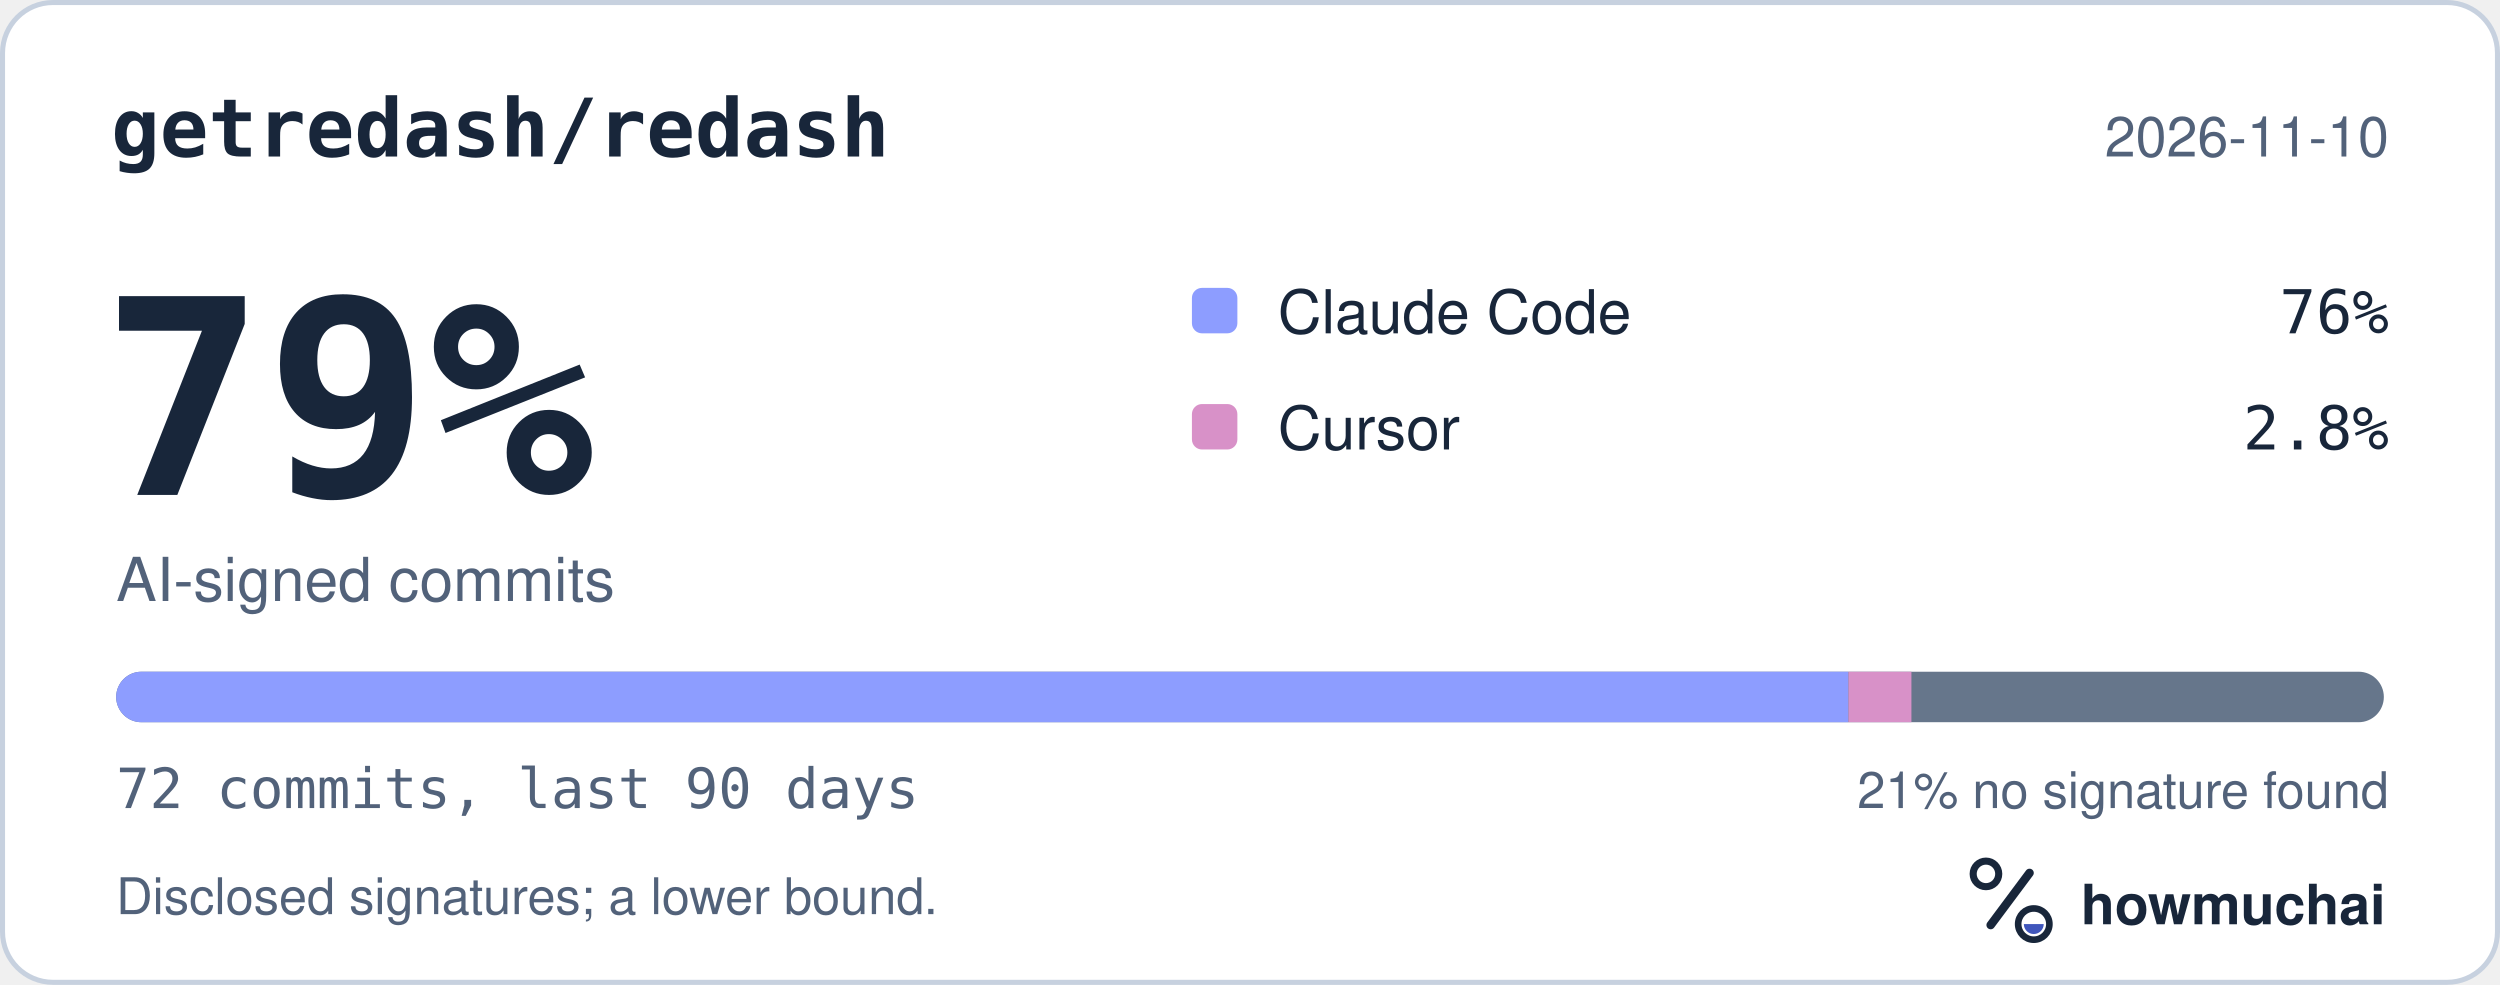
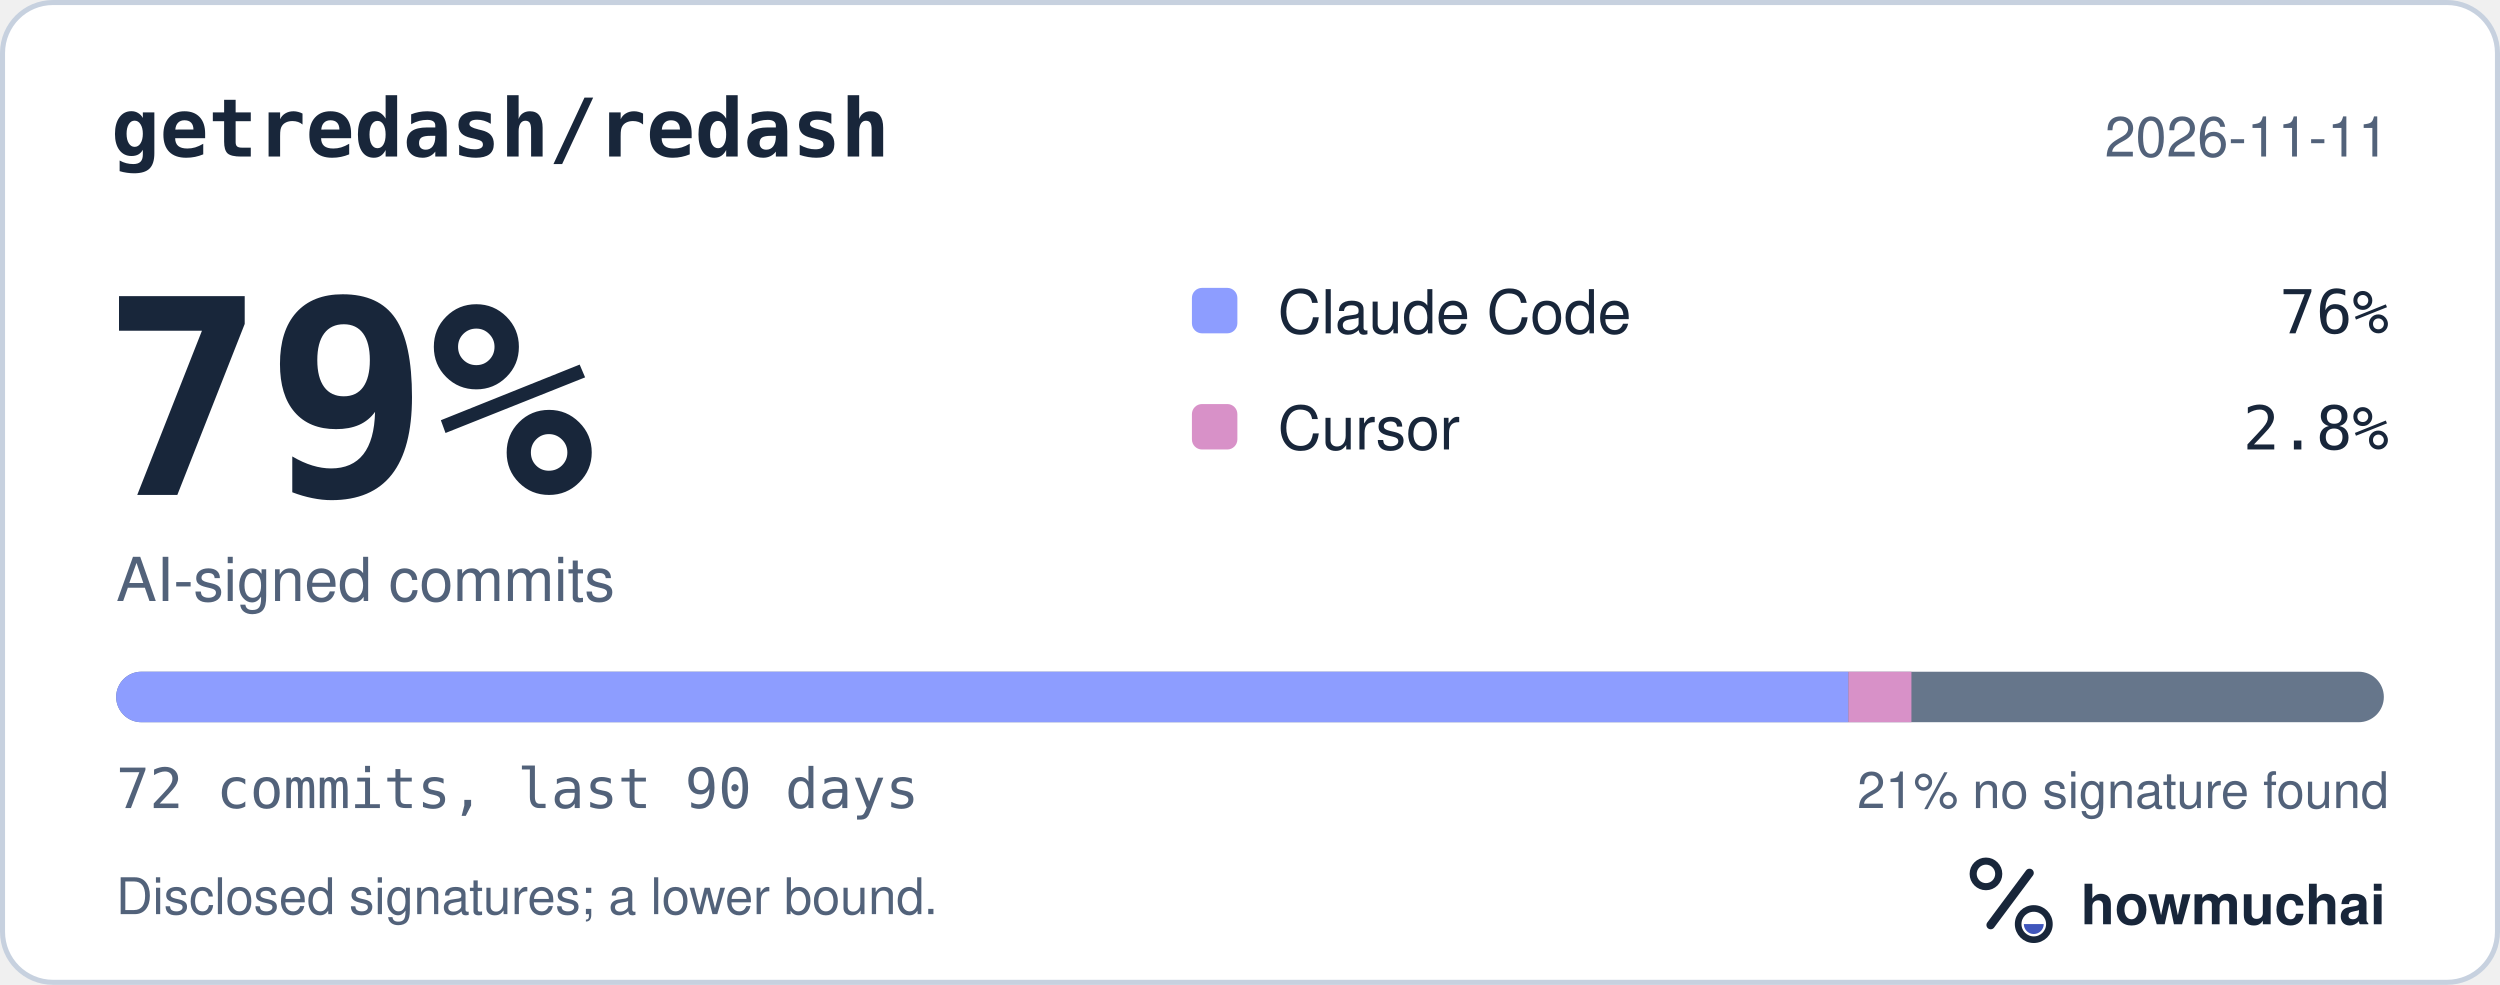
<svg xmlns="http://www.w3.org/2000/svg" width="495" height="195" viewBox="0 0 495 195" role="img" aria-labelledby="hm-t hm-d">
  <rect x="0.5" y="0.5" width="494" height="194" rx="10" fill="#FFFFFF" stroke="#C7D1DF" />
  <text x="22" y="31" fill="#18263A" font-family="ui-monospace, SF Mono, Menlo, Consolas, IBM Plex Mono, monospace" font-size="16" font-weight="600">getredash/redash</text>
-   <text x="473" y="31" fill="#52627A" font-family="-apple-system, BlinkMacSystemFont, Segoe UI, Helvetica, Arial, Fira Sans, sans-serif" font-size="11" text-anchor="end">2026-11-10</text>
+   <text x="473" y="31" fill="#52627A" font-family="-apple-system, BlinkMacSystemFont, Segoe UI, Helvetica, Arial, Fira Sans, sans-serif" font-size="11" text-anchor="end">2026-11-11</text>
  <text x="20" y="98" fill="#18263A" font-family="ui-monospace, SF Mono, Menlo, Consolas, IBM Plex Mono, monospace" font-size="54" font-weight="700">79%</text>
  <text x="23" y="119" fill="#52627A" font-family="-apple-system, BlinkMacSystemFont, Segoe UI, Helvetica, Arial, Fira Sans, sans-serif" font-size="12">AI-signed commits</text>
  <rect x="236" y="57" width="9" height="9" rx="2" fill="#8D9DFF" />
  <text x="253" y="66" fill="#18263A" font-family="-apple-system, BlinkMacSystemFont, Segoe UI, Helvetica, Arial, Fira Sans, sans-serif" font-size="12">Claude Code</text>
  <text x="473" y="66" fill="#18263A" font-family="ui-monospace, SF Mono, Menlo, Consolas, IBM Plex Mono, monospace" font-size="12" text-anchor="end">76%</text>
  <rect x="236" y="80" width="9" height="9" rx="2" fill="#D891C8" />
  <text x="253" y="89" fill="#18263A" font-family="-apple-system, BlinkMacSystemFont, Segoe UI, Helvetica, Arial, Fira Sans, sans-serif" font-size="12">Cursor</text>
  <text x="473" y="89" fill="#18263A" font-family="ui-monospace, SF Mono, Menlo, Consolas, IBM Plex Mono, monospace" font-size="12" text-anchor="end">2.8%</text>
  <defs>
    <clipPath id="hm-bar">
      <rect x="23" y="133" width="449" height="10" rx="5" />
    </clipPath>
  </defs>
  <rect x="23" y="133" width="449" height="10" rx="5" fill="#66768B" />
  <g clip-path="url(#hm-bar)">
    <rect x="23.00" y="133" width="342.99" height="10" fill="#8D9DFF" />
    <rect x="365.99" y="133" width="12.47" height="10" fill="#D891C8" />
  </g>
  <text x="23" y="160" fill="#52627A" font-family="ui-monospace, SF Mono, Menlo, Consolas, IBM Plex Mono, monospace" font-size="11">72 commits, last 90 days</text>
  <text x="473" y="160" fill="#52627A" font-family="-apple-system, BlinkMacSystemFont, Segoe UI, Helvetica, Arial, Fira Sans, sans-serif" font-size="10" text-anchor="end">21% no signature found</text>
  <text x="23" y="181" fill="#52627A" font-family="-apple-system, BlinkMacSystemFont, Segoe UI, Helvetica, Arial, Fira Sans, sans-serif" font-size="10">Disclosed signatures; a lower bound.</text>
  <g transform="translate(386 166) scale(0.046875)">
    <circle cx="154" cy="150" r="54" fill="none" stroke="#18263A" stroke-width="30" />
    <path d="M174 366 338 146" fill="none" stroke="#18263A" stroke-width="36" stroke-linecap="round" />
    <circle cx="356" cy="362" r="66" fill="none" stroke="#18263A" stroke-width="28" />
    <path d="M314 362a42 42 0 0 0 84 0Z" fill="#4056BC" />
  </g>
  <text x="412" y="183" fill="#18263A" font-family="-apple-system, BlinkMacSystemFont, Segoe UI, Helvetica, Arial, Fira Sans, sans-serif" font-size="11" font-weight="650">howmuchai</text>
</svg>
